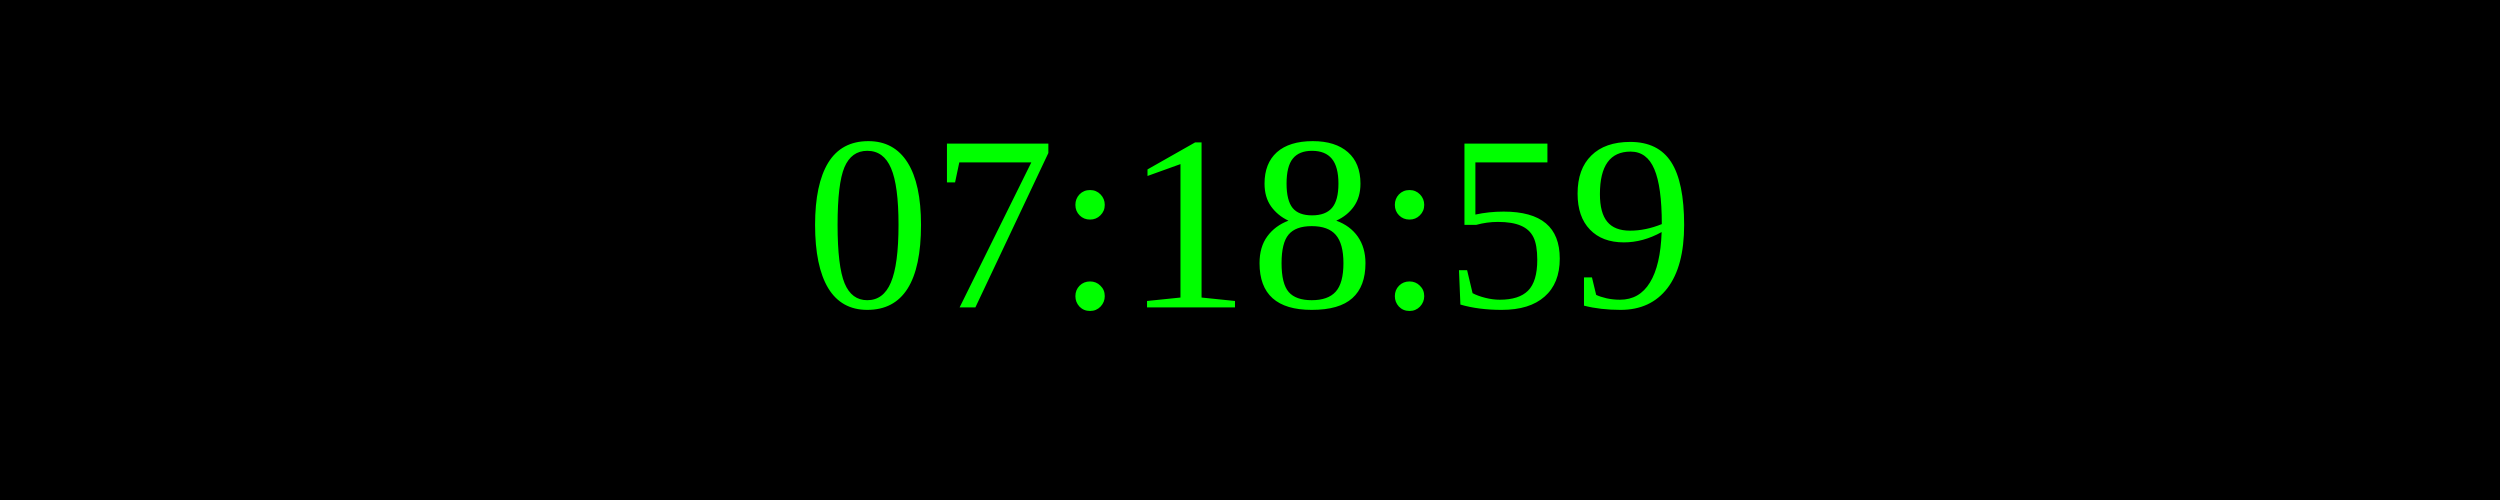
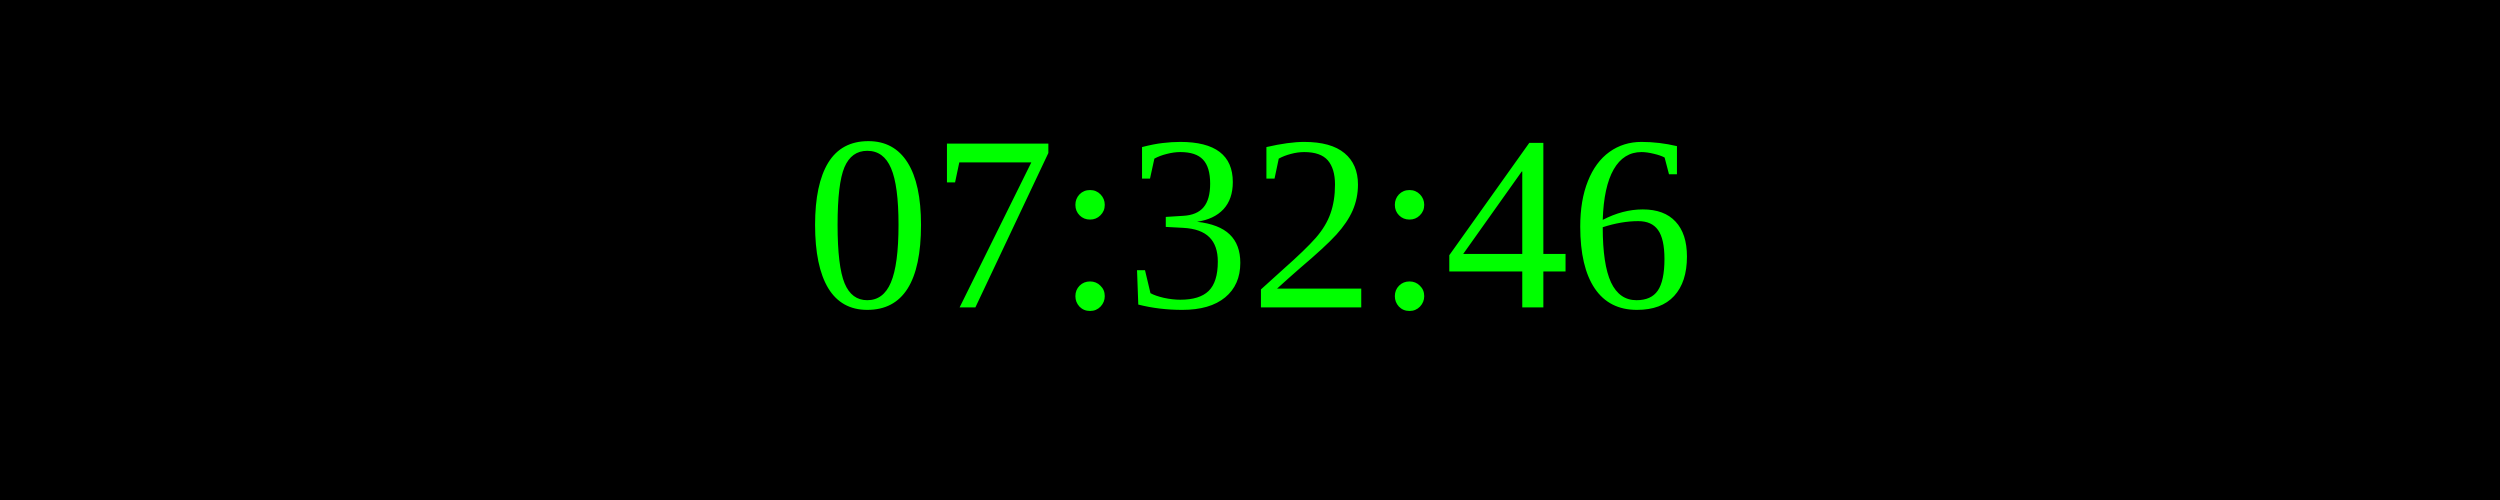
<svg xmlns="http://www.w3.org/2000/svg" width="250" height="50">
  <rect width="100%" height="100%" fill="black" />
  <text x="50%" y="50%" font-size="25" fill="lime" text-anchor="middle" dominant-baseline="middle">
- 07:18:59
+ 07:32:46
</text>
</svg>
